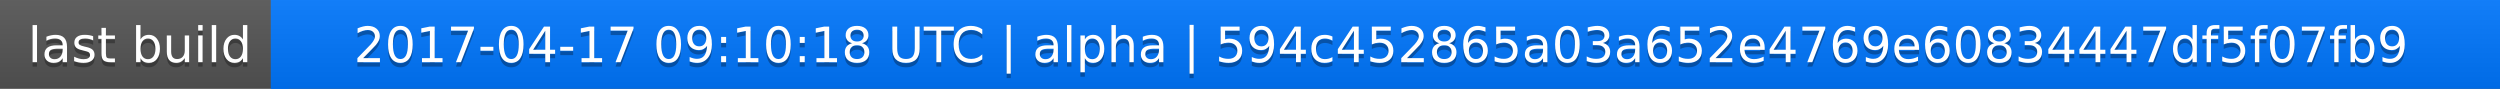
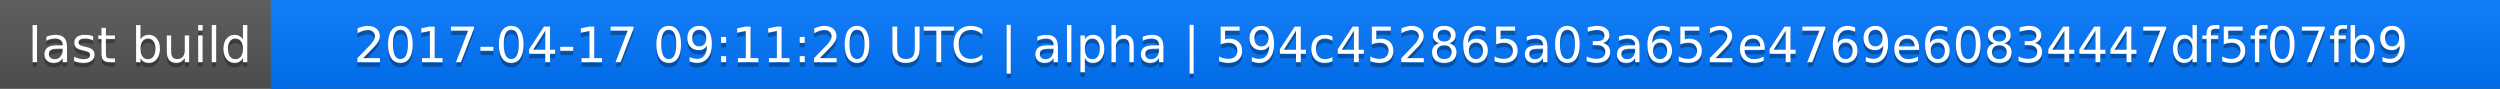
<svg xmlns="http://www.w3.org/2000/svg" width="563" height="20">
  <linearGradient id="a" x2="0" y2="100%">
    <stop offset="0" stop-color="#bbb" stop-opacity=".1" />
    <stop offset="1" stop-opacity=".1" />
  </linearGradient>
  <rect rx="0" width="563" height="20" fill="#555" />
  <rect rx="0" x="61" width="502" height="20" fill="#07f" />
  <path fill="#07f" d="M61 0h4v20h-4z" />
  <rect rx="0" width="563" height="20" fill="url(#a)" />
  <g fill="#fff" text-anchor="middle" font-family="DejaVu Sans,Verdana,Geneva,sans-serif" font-size="11">
    <text x="31.5" y="15" fill="#010101" fill-opacity=".3">last build</text>
    <text x="31.5" y="14">last build</text>
-     <text x="311" y="15" fill="#010101" fill-opacity=".3">2017-04-17 09:10:18 UTC | alpha | 594c452865a03a652e4769e60834447df5f07fb9</text>
-     <text x="311" y="14">2017-04-17 09:10:18 UTC | alpha | 594c452865a03a652e4769e60834447df5f07fb9</text>
+     <text x="311" y="15" fill="#010101" fill-opacity=".3">2017-04-17 09:11:20 UTC | alpha | 594c452865a03a652e4769e60834447df5f07fb9</text>
+     <text x="311" y="14">2017-04-17 09:11:20 UTC | alpha | 594c452865a03a652e4769e60834447df5f07fb9</text>
  </g>
</svg>
